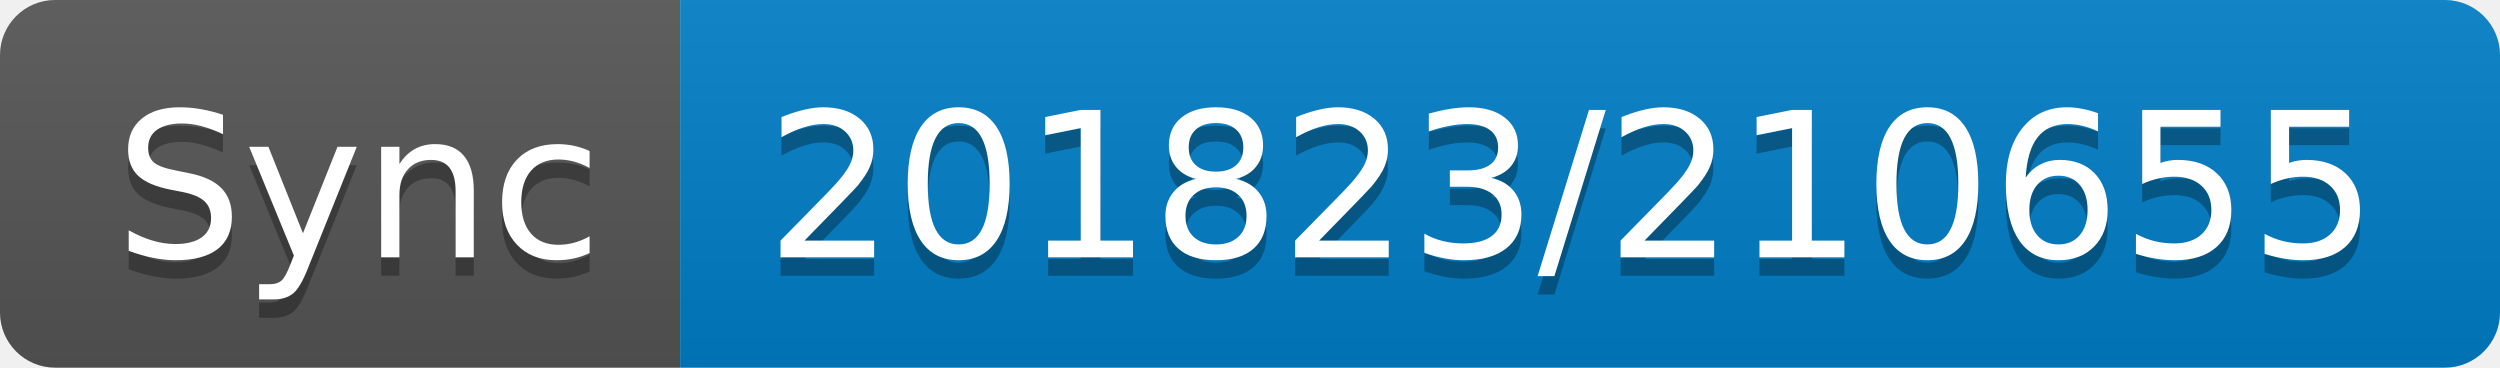
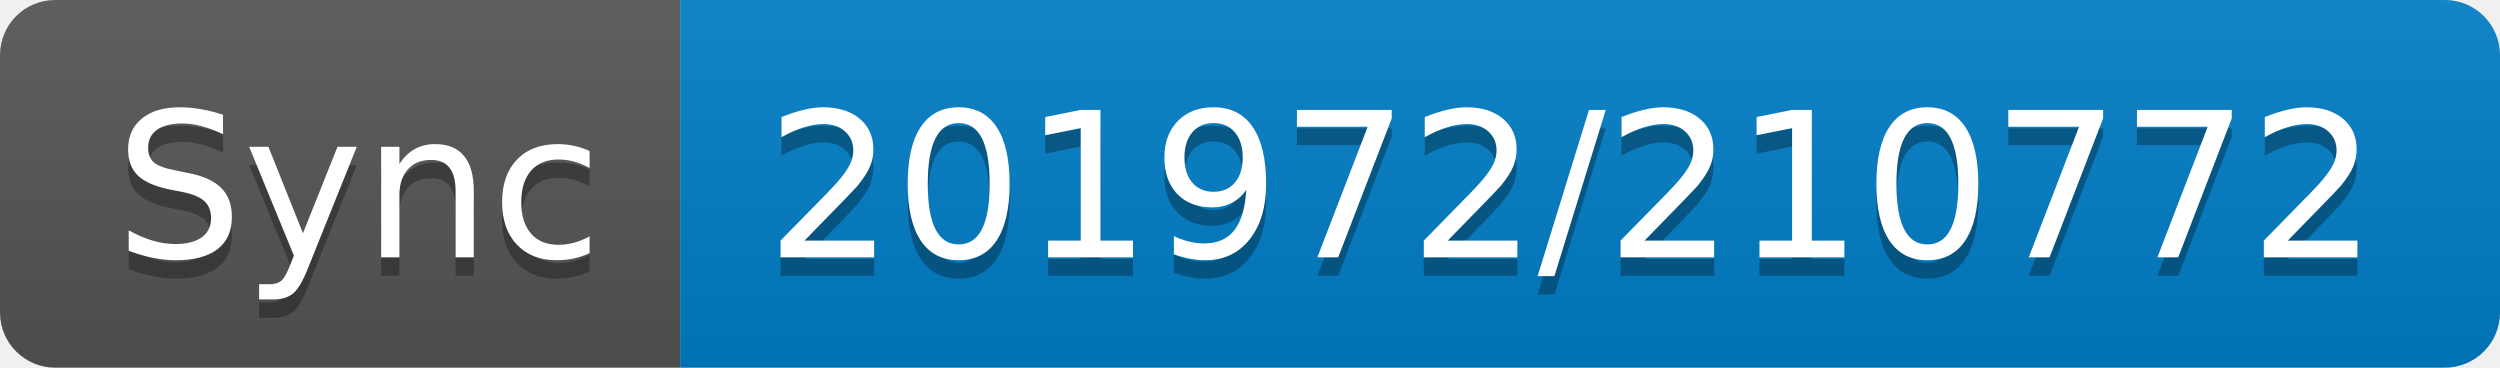
- <svg xmlns="http://www.w3.org/2000/svg" width="136" height="20" role="img" aria-label="Sync: 201823/210655">
+ <svg xmlns="http://www.w3.org/2000/svg" width="136" height="20" role="img" aria-label="Sync: 201972/210772">
  <linearGradient id="s" x2="0" y2="100%">
    <stop offset="0" stop-color="#bbb" stop-opacity=".1" />
    <stop offset="1" stop-opacity=".1" />
  </linearGradient>
  <clipPath id="r">
    <rect width="136" height="20" rx="3" fill="#fff" />
  </clipPath>
  <g clip-path="url(#r)">
    <rect width="37" height="20" fill="#555" />
    <rect x="37" width="99" height="20" fill="#007ec6" />
    <rect width="136" height="20" fill="url(#s)" />
  </g>
  <g fill="#fff" text-anchor="middle" font-family="Verdana,Geneva,DejaVu Sans,sans-serif" text-rendering="geometricPrecision" font-size="110">
    <text aria-hidden="true" x="195" y="150" fill="#010101" fill-opacity=".3" transform="scale(.1)" textLength="270">Sync</text>
    <text x="195" y="140" transform="scale(.1)" fill="#fff" textLength="270">Sync</text>
-     <text aria-hidden="true" x="855" y="150" fill="#010101" fill-opacity=".3" transform="scale(.1)" textLength="890">201823/210655</text>
-     <text x="855" y="140" transform="scale(.1)" fill="#fff" textLength="890">201823/210655</text>
+     <text aria-hidden="true" x="855" y="150" fill="#010101" fill-opacity=".3" transform="scale(.1)" textLength="890">201972/210772</text>
+     <text x="855" y="140" transform="scale(.1)" fill="#fff" textLength="890">201972/210772</text>
  </g>
</svg>
